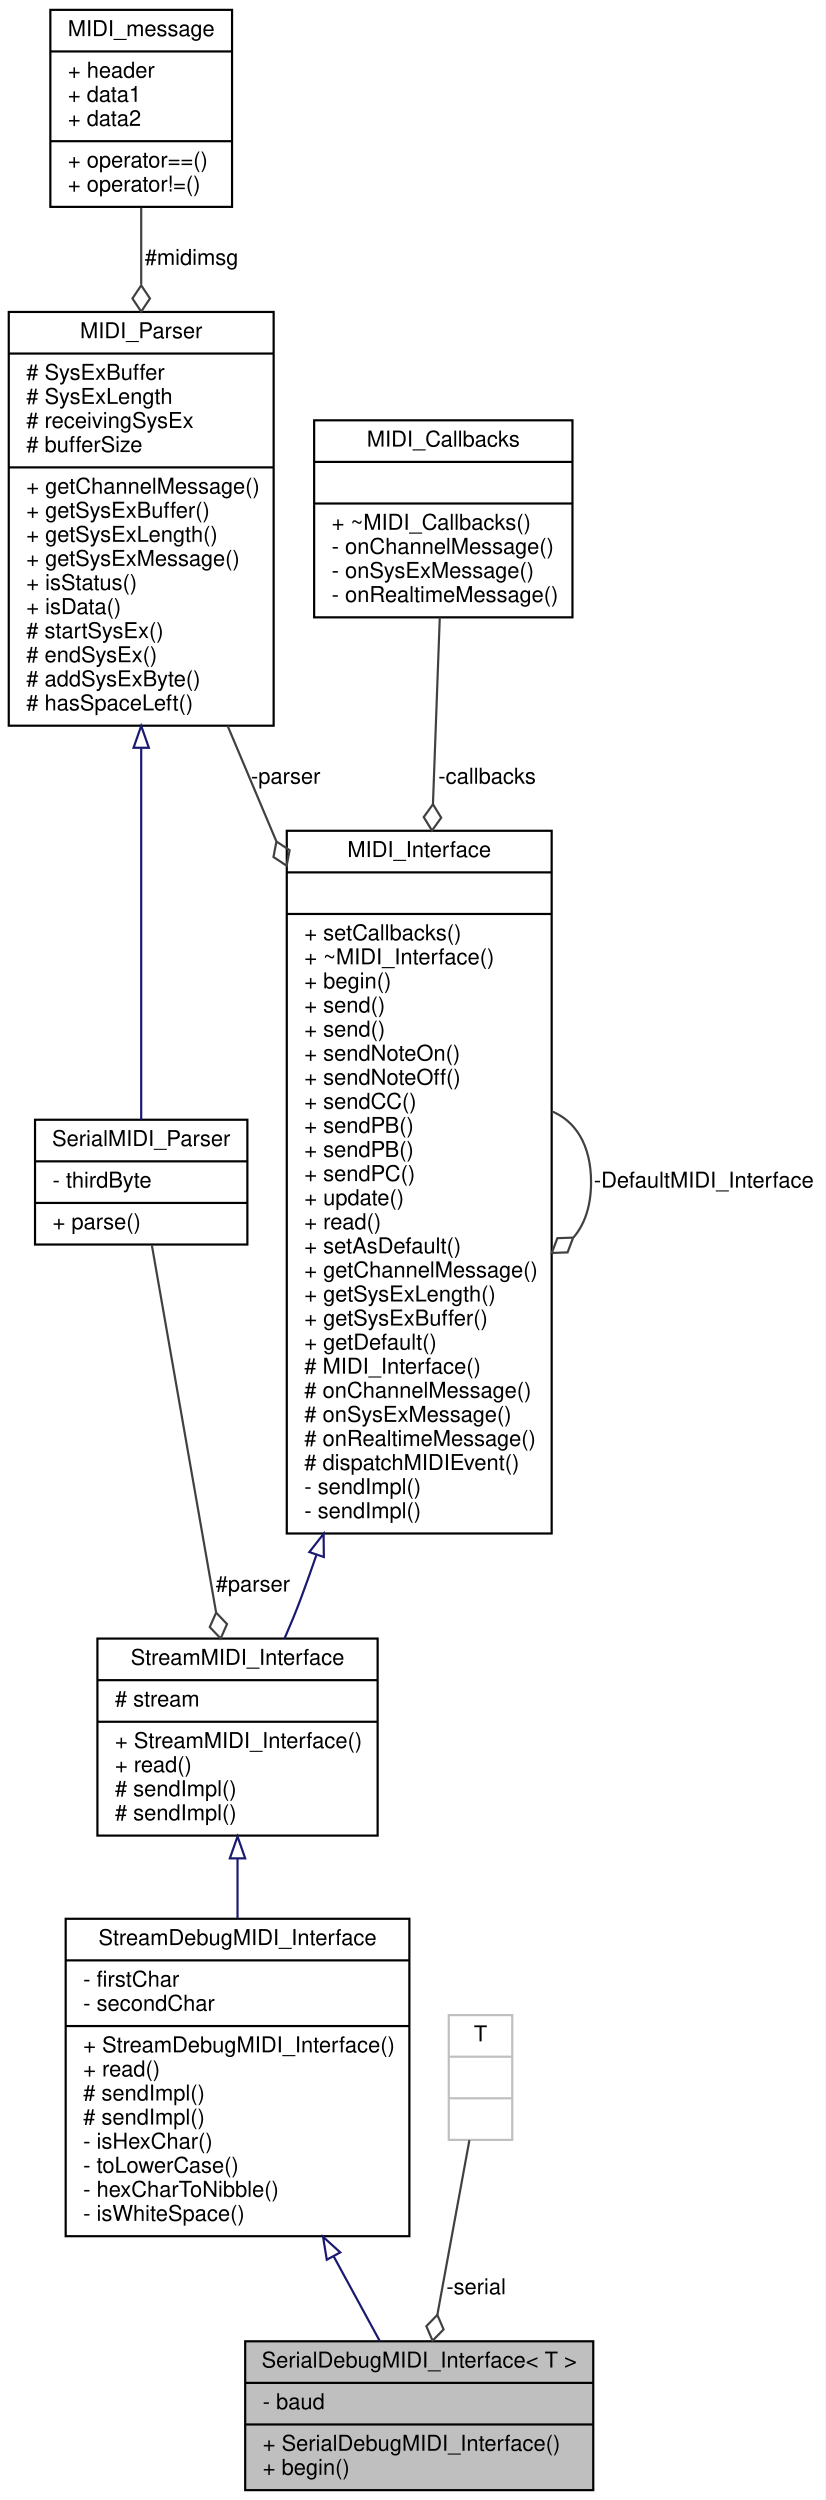
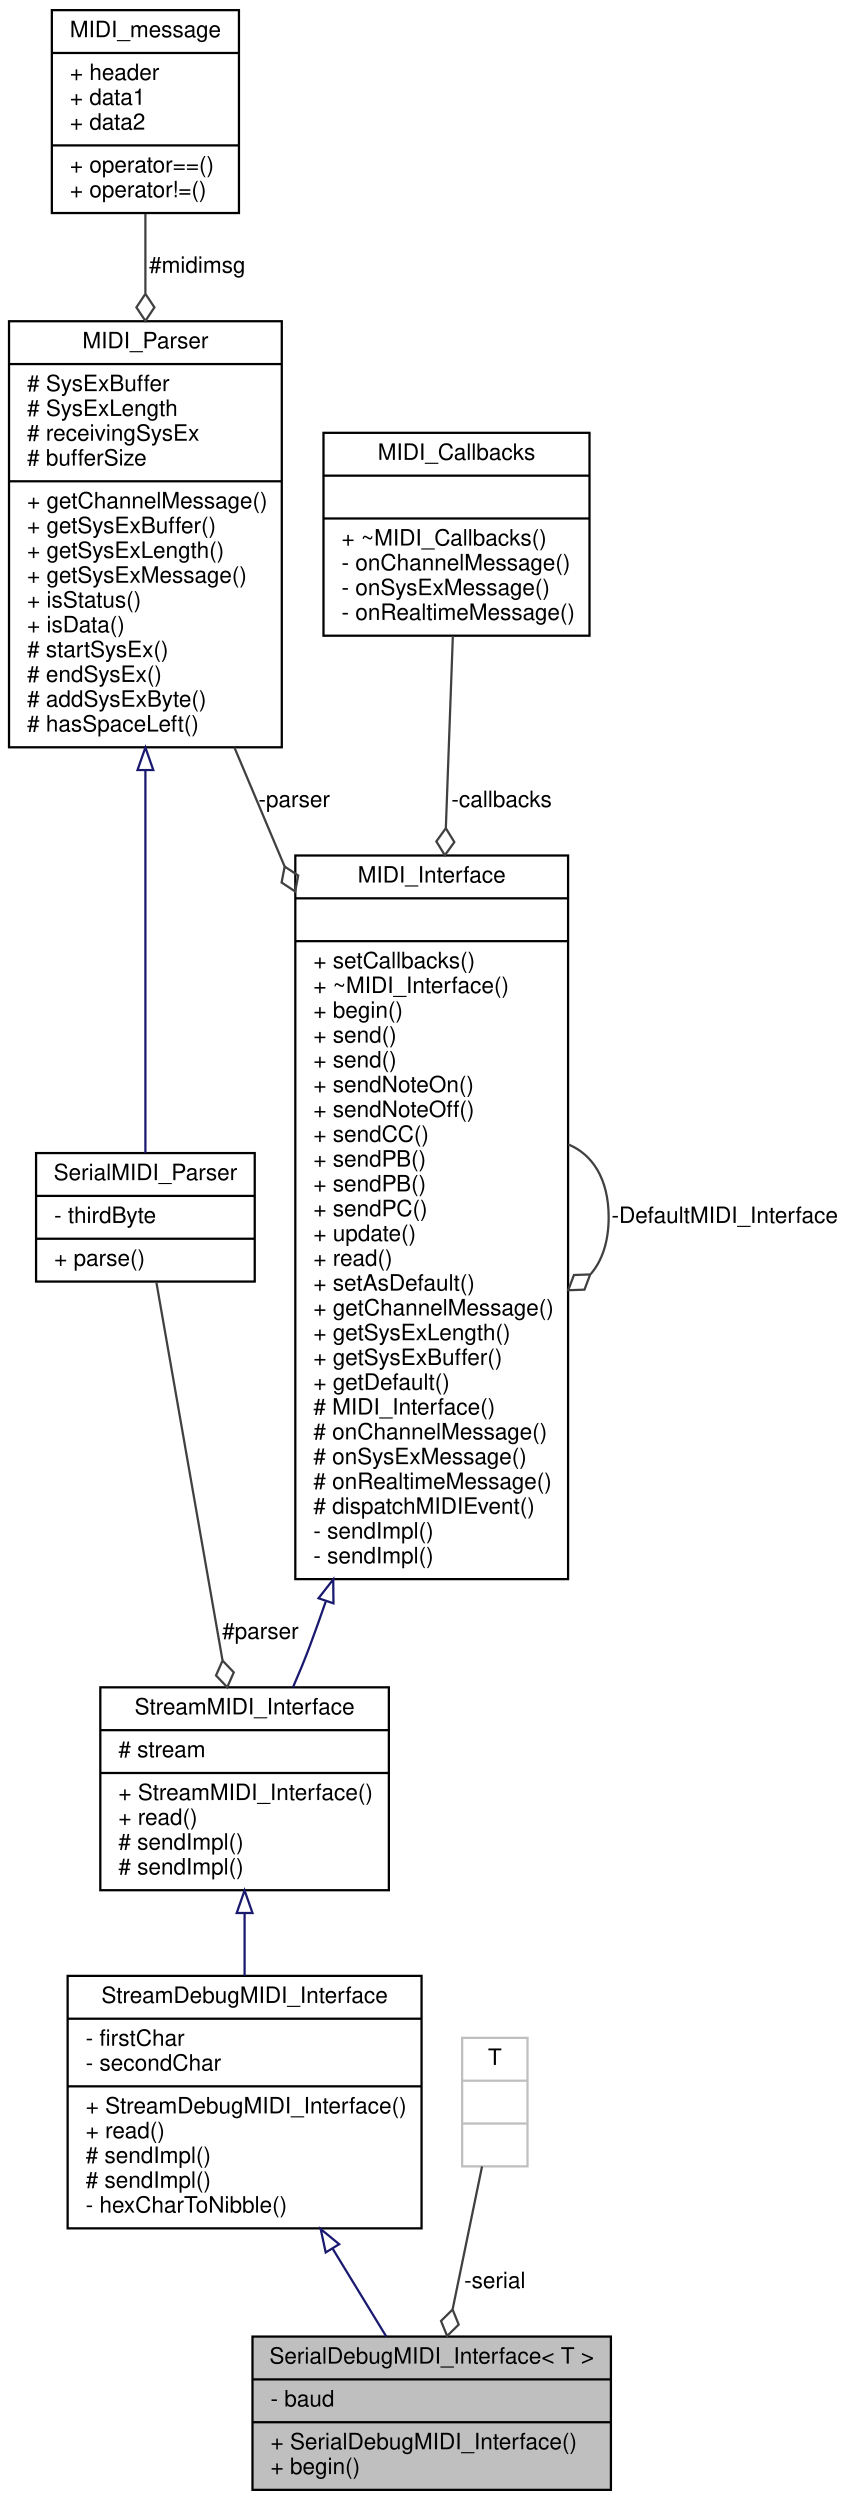
- <svg xmlns="http://www.w3.org/2000/svg" xmlns:xlink="http://www.w3.org/1999/xlink" width="377pt" height="1142pt" viewBox="0.00 0.00 377.00 1142.00">
-   <g id="graph0" class="graph" transform="scale(1 1) rotate(0) translate(4 1138)">
-     <polygon fill="white" stroke="none" points="-4,4 -4,-1138 373,-1138 373,4 -4,4" />
+ <svg xmlns="http://www.w3.org/2000/svg" xmlns:xlink="http://www.w3.org/1999/xlink" width="377pt" height="1109pt" viewBox="0.00 0.00 377.00 1109.00">
+   <g id="graph0" class="graph" transform="scale(1 1) rotate(0) translate(4 1105)">
+     <polygon fill="white" stroke="none" points="-4,4 -4,-1105 373,-1105 373,4 -4,4" />
    <g id="node1" class="node">
      <g id="a_node1">
        <a xlink:title="A wrapper class for debug MIDI interfaces sending and receiving human-readable MIDI messages over a S...">
          <polygon fill="#bfbfbf" stroke="black" points="108,-0.5 108,-68.5 267,-68.5 267,-0.5 108,-0.5" />
          <text text-anchor="middle" x="187.5" y="-56.5" font-family="Helvetica,sans-Serif" font-size="10.00">SerialDebugMIDI_Interface&lt; T &gt;</text>
          <polyline fill="none" stroke="black" points="108,-49.5 267,-49.5 " />
          <text text-anchor="start" x="116" y="-37.5" font-family="Helvetica,sans-Serif" font-size="10.00">- baud</text>
          <polyline fill="none" stroke="black" points="108,-30.5 267,-30.5 " />
          <text text-anchor="start" x="116" y="-18.5" font-family="Helvetica,sans-Serif" font-size="10.00">+ SerialDebugMIDI_Interface()</text>
          <text text-anchor="start" x="116" y="-7.5" font-family="Helvetica,sans-Serif" font-size="10.00">+ begin()</text>
        </a>
      </g>
    </g>
    <g id="node2" class="node">
      <g id="a_node2">
        <a xlink:href="../../d8/d0b/classStreamDebugMIDI__Interface.html" target="_top" xlink:title="A class for MIDI interfaces sending and receiving human-readable MIDI messages over a Stream.">
-           <polygon fill="white" stroke="black" points="26,-116.5 26,-261.5 183,-261.5 183,-116.5 26,-116.5" />
-           <text text-anchor="middle" x="104.5" y="-249.5" font-family="Helvetica,sans-Serif" font-size="10.00">StreamDebugMIDI_Interface</text>
-           <polyline fill="none" stroke="black" points="26,-242.5 183,-242.5 " />
-           <text text-anchor="start" x="34" y="-230.5" font-family="Helvetica,sans-Serif" font-size="10.00">- firstChar</text>
-           <text text-anchor="start" x="34" y="-219.5" font-family="Helvetica,sans-Serif" font-size="10.00">- secondChar</text>
-           <polyline fill="none" stroke="black" points="26,-212.5 183,-212.5 " />
-           <text text-anchor="start" x="34" y="-200.5" font-family="Helvetica,sans-Serif" font-size="10.00">+ StreamDebugMIDI_Interface()</text>
-           <text text-anchor="start" x="34" y="-189.5" font-family="Helvetica,sans-Serif" font-size="10.00">+ read()</text>
-           <text text-anchor="start" x="34" y="-178.5" font-family="Helvetica,sans-Serif" font-size="10.00"># sendImpl()</text>
-           <text text-anchor="start" x="34" y="-167.5" font-family="Helvetica,sans-Serif" font-size="10.00"># sendImpl()</text>
-           <text text-anchor="start" x="34" y="-156.5" font-family="Helvetica,sans-Serif" font-size="10.00">- isHexChar()</text>
-           <text text-anchor="start" x="34" y="-145.5" font-family="Helvetica,sans-Serif" font-size="10.00">- toLowerCase()</text>
-           <text text-anchor="start" x="34" y="-134.5" font-family="Helvetica,sans-Serif" font-size="10.00">- hexCharToNibble()</text>
-           <text text-anchor="start" x="34" y="-123.5" font-family="Helvetica,sans-Serif" font-size="10.00">- isWhiteSpace()</text>
+           <polygon fill="white" stroke="black" points="26,-116.5 26,-228.5 183,-228.5 183,-116.5 26,-116.5" />
+           <text text-anchor="middle" x="104.5" y="-216.5" font-family="Helvetica,sans-Serif" font-size="10.00">StreamDebugMIDI_Interface</text>
+           <polyline fill="none" stroke="black" points="26,-209.5 183,-209.5 " />
+           <text text-anchor="start" x="34" y="-197.5" font-family="Helvetica,sans-Serif" font-size="10.00">- firstChar</text>
+           <text text-anchor="start" x="34" y="-186.5" font-family="Helvetica,sans-Serif" font-size="10.00">- secondChar</text>
+           <polyline fill="none" stroke="black" points="26,-179.5 183,-179.5 " />
+           <text text-anchor="start" x="34" y="-167.5" font-family="Helvetica,sans-Serif" font-size="10.00">+ StreamDebugMIDI_Interface()</text>
+           <text text-anchor="start" x="34" y="-156.5" font-family="Helvetica,sans-Serif" font-size="10.00">+ read()</text>
+           <text text-anchor="start" x="34" y="-145.5" font-family="Helvetica,sans-Serif" font-size="10.00"># sendImpl()</text>
+           <text text-anchor="start" x="34" y="-134.5" font-family="Helvetica,sans-Serif" font-size="10.00"># sendImpl()</text>
+           <text text-anchor="start" x="34" y="-123.5" font-family="Helvetica,sans-Serif" font-size="10.00">- hexCharToNibble()</text>
        </a>
      </g>
    </g>
    <g id="edge1" class="edge">
-       <path fill="none" stroke="midnightblue" d="M148.47,-107.211C155.92,-93.523 163.263,-80.032 169.535,-68.508" />
-       <polygon fill="none" stroke="midnightblue" points="145.276,-105.759 143.57,-116.216 151.424,-109.105 145.276,-105.759" />
+       <path fill="none" stroke="midnightblue" d="M143.627,-107.388C151.843,-93.926 160.184,-80.259 167.355,-68.509" />
+       <polygon fill="none" stroke="midnightblue" points="140.481,-105.824 138.259,-116.184 146.456,-109.471 140.481,-105.824" />
    </g>
    <g id="node3" class="node">
      <g id="a_node3">
        <a xlink:href="../../d3/dc3/classStreamMIDI__Interface.html" target="_top" xlink:title="A class for MIDI interfaces sending and receiving MIDI messages over a Stream.">
-           <polygon fill="white" stroke="black" points="40.5,-299.5 40.5,-389.5 168.5,-389.5 168.5,-299.5 40.5,-299.5" />
-           <text text-anchor="middle" x="104.5" y="-377.5" font-family="Helvetica,sans-Serif" font-size="10.00">StreamMIDI_Interface</text>
-           <polyline fill="none" stroke="black" points="40.5,-370.5 168.5,-370.5 " />
-           <text text-anchor="start" x="48.5" y="-358.5" font-family="Helvetica,sans-Serif" font-size="10.00"># stream</text>
-           <polyline fill="none" stroke="black" points="40.5,-351.5 168.5,-351.5 " />
-           <text text-anchor="start" x="48.5" y="-339.5" font-family="Helvetica,sans-Serif" font-size="10.00">+ StreamMIDI_Interface()</text>
-           <text text-anchor="start" x="48.5" y="-328.5" font-family="Helvetica,sans-Serif" font-size="10.00">+ read()</text>
-           <text text-anchor="start" x="48.5" y="-317.5" font-family="Helvetica,sans-Serif" font-size="10.00"># sendImpl()</text>
-           <text text-anchor="start" x="48.5" y="-306.5" font-family="Helvetica,sans-Serif" font-size="10.00"># sendImpl()</text>
+           <polygon fill="white" stroke="black" points="40.5,-266.5 40.5,-356.5 168.5,-356.5 168.5,-266.5 40.5,-266.5" />
+           <text text-anchor="middle" x="104.5" y="-344.5" font-family="Helvetica,sans-Serif" font-size="10.00">StreamMIDI_Interface</text>
+           <polyline fill="none" stroke="black" points="40.5,-337.5 168.5,-337.5 " />
+           <text text-anchor="start" x="48.5" y="-325.5" font-family="Helvetica,sans-Serif" font-size="10.00"># stream</text>
+           <polyline fill="none" stroke="black" points="40.5,-318.5 168.5,-318.5 " />
+           <text text-anchor="start" x="48.5" y="-306.5" font-family="Helvetica,sans-Serif" font-size="10.00">+ StreamMIDI_Interface()</text>
+           <text text-anchor="start" x="48.5" y="-295.5" font-family="Helvetica,sans-Serif" font-size="10.00">+ read()</text>
+           <text text-anchor="start" x="48.5" y="-284.5" font-family="Helvetica,sans-Serif" font-size="10.00"># sendImpl()</text>
+           <text text-anchor="start" x="48.5" y="-273.5" font-family="Helvetica,sans-Serif" font-size="10.00"># sendImpl()</text>
        </a>
      </g>
    </g>
    <g id="edge2" class="edge">
-       <path fill="none" stroke="midnightblue" d="M104.5,-288.98C104.5,-280.165 104.5,-270.921 104.5,-261.771" />
-       <polygon fill="none" stroke="midnightblue" points="101,-289.101 104.5,-299.101 108,-289.101 101,-289.101" />
+       <path fill="none" stroke="midnightblue" d="M104.5,-256.293C104.5,-247.178 104.5,-237.709 104.5,-228.572" />
+       <polygon fill="none" stroke="midnightblue" points="101,-256.398 104.5,-266.398 108,-256.398 101,-256.398" />
    </g>
    <g id="node4" class="node">
      <g id="a_node4">
        <a xlink:href="../../d9/d73/classMIDI__Interface.html" target="_top" xlink:title="An abstract class for MIDI interfaces.">
-           <polygon fill="white" stroke="black" points="127,-437.5 127,-758.5 248,-758.5 248,-437.5 127,-437.5" />
-           <text text-anchor="middle" x="187.5" y="-746.5" font-family="Helvetica,sans-Serif" font-size="10.00">MIDI_Interface</text>
-           <polyline fill="none" stroke="black" points="127,-739.5 248,-739.5 " />
-           <text text-anchor="middle" x="187.5" y="-727.5" font-family="Helvetica,sans-Serif" font-size="10.00"> </text>
-           <polyline fill="none" stroke="black" points="127,-720.5 248,-720.5 " />
-           <text text-anchor="start" x="135" y="-708.5" font-family="Helvetica,sans-Serif" font-size="10.00">+ setCallbacks()</text>
-           <text text-anchor="start" x="135" y="-697.5" font-family="Helvetica,sans-Serif" font-size="10.00">+ ~MIDI_Interface()</text>
-           <text text-anchor="start" x="135" y="-686.5" font-family="Helvetica,sans-Serif" font-size="10.00">+ begin()</text>
-           <text text-anchor="start" x="135" y="-675.5" font-family="Helvetica,sans-Serif" font-size="10.00">+ send()</text>
-           <text text-anchor="start" x="135" y="-664.5" font-family="Helvetica,sans-Serif" font-size="10.00">+ send()</text>
-           <text text-anchor="start" x="135" y="-653.5" font-family="Helvetica,sans-Serif" font-size="10.00">+ sendNoteOn()</text>
-           <text text-anchor="start" x="135" y="-642.5" font-family="Helvetica,sans-Serif" font-size="10.00">+ sendNoteOff()</text>
-           <text text-anchor="start" x="135" y="-631.5" font-family="Helvetica,sans-Serif" font-size="10.00">+ sendCC()</text>
-           <text text-anchor="start" x="135" y="-620.5" font-family="Helvetica,sans-Serif" font-size="10.00">+ sendPB()</text>
-           <text text-anchor="start" x="135" y="-609.5" font-family="Helvetica,sans-Serif" font-size="10.00">+ sendPB()</text>
-           <text text-anchor="start" x="135" y="-598.5" font-family="Helvetica,sans-Serif" font-size="10.00">+ sendPC()</text>
-           <text text-anchor="start" x="135" y="-587.5" font-family="Helvetica,sans-Serif" font-size="10.00">+ update()</text>
-           <text text-anchor="start" x="135" y="-576.5" font-family="Helvetica,sans-Serif" font-size="10.00">+ read()</text>
-           <text text-anchor="start" x="135" y="-565.5" font-family="Helvetica,sans-Serif" font-size="10.00">+ setAsDefault()</text>
-           <text text-anchor="start" x="135" y="-554.5" font-family="Helvetica,sans-Serif" font-size="10.00">+ getChannelMessage()</text>
-           <text text-anchor="start" x="135" y="-543.5" font-family="Helvetica,sans-Serif" font-size="10.00">+ getSysExLength()</text>
-           <text text-anchor="start" x="135" y="-532.5" font-family="Helvetica,sans-Serif" font-size="10.00">+ getSysExBuffer()</text>
-           <text text-anchor="start" x="135" y="-521.5" font-family="Helvetica,sans-Serif" font-size="10.00">+ getDefault()</text>
-           <text text-anchor="start" x="135" y="-510.5" font-family="Helvetica,sans-Serif" font-size="10.00"># MIDI_Interface()</text>
-           <text text-anchor="start" x="135" y="-499.5" font-family="Helvetica,sans-Serif" font-size="10.00"># onChannelMessage()</text>
-           <text text-anchor="start" x="135" y="-488.5" font-family="Helvetica,sans-Serif" font-size="10.00"># onSysExMessage()</text>
-           <text text-anchor="start" x="135" y="-477.5" font-family="Helvetica,sans-Serif" font-size="10.00"># onRealtimeMessage()</text>
-           <text text-anchor="start" x="135" y="-466.5" font-family="Helvetica,sans-Serif" font-size="10.00"># dispatchMIDIEvent()</text>
-           <text text-anchor="start" x="135" y="-455.5" font-family="Helvetica,sans-Serif" font-size="10.00">- sendImpl()</text>
-           <text text-anchor="start" x="135" y="-444.5" font-family="Helvetica,sans-Serif" font-size="10.00">- sendImpl()</text>
+           <polygon fill="white" stroke="black" points="127,-404.5 127,-725.5 248,-725.5 248,-404.5 127,-404.5" />
+           <text text-anchor="middle" x="187.5" y="-713.5" font-family="Helvetica,sans-Serif" font-size="10.00">MIDI_Interface</text>
+           <polyline fill="none" stroke="black" points="127,-706.5 248,-706.5 " />
+           <text text-anchor="middle" x="187.5" y="-694.5" font-family="Helvetica,sans-Serif" font-size="10.00"> </text>
+           <polyline fill="none" stroke="black" points="127,-687.5 248,-687.5 " />
+           <text text-anchor="start" x="135" y="-675.5" font-family="Helvetica,sans-Serif" font-size="10.00">+ setCallbacks()</text>
+           <text text-anchor="start" x="135" y="-664.5" font-family="Helvetica,sans-Serif" font-size="10.00">+ ~MIDI_Interface()</text>
+           <text text-anchor="start" x="135" y="-653.5" font-family="Helvetica,sans-Serif" font-size="10.00">+ begin()</text>
+           <text text-anchor="start" x="135" y="-642.5" font-family="Helvetica,sans-Serif" font-size="10.00">+ send()</text>
+           <text text-anchor="start" x="135" y="-631.5" font-family="Helvetica,sans-Serif" font-size="10.00">+ send()</text>
+           <text text-anchor="start" x="135" y="-620.5" font-family="Helvetica,sans-Serif" font-size="10.00">+ sendNoteOn()</text>
+           <text text-anchor="start" x="135" y="-609.5" font-family="Helvetica,sans-Serif" font-size="10.00">+ sendNoteOff()</text>
+           <text text-anchor="start" x="135" y="-598.5" font-family="Helvetica,sans-Serif" font-size="10.00">+ sendCC()</text>
+           <text text-anchor="start" x="135" y="-587.5" font-family="Helvetica,sans-Serif" font-size="10.00">+ sendPB()</text>
+           <text text-anchor="start" x="135" y="-576.5" font-family="Helvetica,sans-Serif" font-size="10.00">+ sendPB()</text>
+           <text text-anchor="start" x="135" y="-565.5" font-family="Helvetica,sans-Serif" font-size="10.00">+ sendPC()</text>
+           <text text-anchor="start" x="135" y="-554.5" font-family="Helvetica,sans-Serif" font-size="10.00">+ update()</text>
+           <text text-anchor="start" x="135" y="-543.5" font-family="Helvetica,sans-Serif" font-size="10.00">+ read()</text>
+           <text text-anchor="start" x="135" y="-532.5" font-family="Helvetica,sans-Serif" font-size="10.00">+ setAsDefault()</text>
+           <text text-anchor="start" x="135" y="-521.5" font-family="Helvetica,sans-Serif" font-size="10.00">+ getChannelMessage()</text>
+           <text text-anchor="start" x="135" y="-510.5" font-family="Helvetica,sans-Serif" font-size="10.00">+ getSysExLength()</text>
+           <text text-anchor="start" x="135" y="-499.5" font-family="Helvetica,sans-Serif" font-size="10.00">+ getSysExBuffer()</text>
+           <text text-anchor="start" x="135" y="-488.5" font-family="Helvetica,sans-Serif" font-size="10.00">+ getDefault()</text>
+           <text text-anchor="start" x="135" y="-477.5" font-family="Helvetica,sans-Serif" font-size="10.00"># MIDI_Interface()</text>
+           <text text-anchor="start" x="135" y="-466.5" font-family="Helvetica,sans-Serif" font-size="10.00"># onChannelMessage()</text>
+           <text text-anchor="start" x="135" y="-455.5" font-family="Helvetica,sans-Serif" font-size="10.00"># onSysExMessage()</text>
+           <text text-anchor="start" x="135" y="-444.5" font-family="Helvetica,sans-Serif" font-size="10.00"># onRealtimeMessage()</text>
+           <text text-anchor="start" x="135" y="-433.5" font-family="Helvetica,sans-Serif" font-size="10.00"># dispatchMIDIEvent()</text>
+           <text text-anchor="start" x="135" y="-422.5" font-family="Helvetica,sans-Serif" font-size="10.00">- sendImpl()</text>
+           <text text-anchor="start" x="135" y="-411.5" font-family="Helvetica,sans-Serif" font-size="10.00">- sendImpl()</text>
        </a>
      </g>
    </g>
    <g id="edge3" class="edge">
-       <path fill="none" stroke="midnightblue" d="M140.504,-427.576C138.217,-420.939 135.88,-414.393 133.5,-408 131.246,-401.946 128.653,-395.666 125.964,-389.523" />
-       <polygon fill="none" stroke="midnightblue" points="137.294,-429.011 143.818,-437.359 143.924,-426.765 137.294,-429.011" />
+       <path fill="none" stroke="midnightblue" d="M140.504,-394.576C138.217,-387.939 135.88,-381.393 133.5,-375 131.246,-368.946 128.653,-362.666 125.964,-356.523" />
+       <polygon fill="none" stroke="midnightblue" points="137.294,-396.011 143.818,-404.359 143.924,-393.765 137.294,-396.011" />
    </g>
    <g id="edge7" class="edge">
-       <path fill="none" stroke="#404040" d="M248.062,-630.344C258.641,-626.031 266,-615.25 266,-598 266,-586.949 262.98,-578.553 258.027,-572.812" />
-       <polygon fill="none" stroke="#404040" points="257.809,-572.655 250.602,-572.405 248.062,-565.656 255.268,-565.907 257.809,-572.655" />
-       <text text-anchor="middle" x="317.5" y="-595.5" font-family="Helvetica,sans-Serif" font-size="10.00"> -DefaultMIDI_Interface</text>
+       <path fill="none" stroke="#404040" d="M248.062,-597.344C258.641,-593.031 266,-582.25 266,-565 266,-553.949 262.98,-545.553 258.027,-539.812" />
+       <polygon fill="none" stroke="#404040" points="257.809,-539.655 250.602,-539.405 248.062,-532.656 255.268,-532.907 257.809,-539.655" />
+       <text text-anchor="middle" x="317.5" y="-562.5" font-family="Helvetica,sans-Serif" font-size="10.00"> -DefaultMIDI_Interface</text>
    </g>
    <g id="node5" class="node">
      <g id="a_node5">
        <a xlink:href="../../df/d0c/classMIDI__Parser.html" target="_top" xlink:title=" ">
-           <polygon fill="white" stroke="black" points="0,-806.5 0,-995.5 121,-995.5 121,-806.5 0,-806.5" />
-           <text text-anchor="middle" x="60.5" y="-983.5" font-family="Helvetica,sans-Serif" font-size="10.00">MIDI_Parser</text>
-           <polyline fill="none" stroke="black" points="0,-976.5 121,-976.5 " />
-           <text text-anchor="start" x="8" y="-964.5" font-family="Helvetica,sans-Serif" font-size="10.00"># SysExBuffer</text>
-           <text text-anchor="start" x="8" y="-953.5" font-family="Helvetica,sans-Serif" font-size="10.00"># SysExLength</text>
-           <text text-anchor="start" x="8" y="-942.5" font-family="Helvetica,sans-Serif" font-size="10.00"># receivingSysEx</text>
-           <text text-anchor="start" x="8" y="-931.5" font-family="Helvetica,sans-Serif" font-size="10.00"># bufferSize</text>
-           <polyline fill="none" stroke="black" points="0,-924.5 121,-924.5 " />
-           <text text-anchor="start" x="8" y="-912.5" font-family="Helvetica,sans-Serif" font-size="10.00">+ getChannelMessage()</text>
-           <text text-anchor="start" x="8" y="-901.5" font-family="Helvetica,sans-Serif" font-size="10.00">+ getSysExBuffer()</text>
-           <text text-anchor="start" x="8" y="-890.5" font-family="Helvetica,sans-Serif" font-size="10.00">+ getSysExLength()</text>
-           <text text-anchor="start" x="8" y="-879.5" font-family="Helvetica,sans-Serif" font-size="10.00">+ getSysExMessage()</text>
-           <text text-anchor="start" x="8" y="-868.5" font-family="Helvetica,sans-Serif" font-size="10.00">+ isStatus()</text>
-           <text text-anchor="start" x="8" y="-857.5" font-family="Helvetica,sans-Serif" font-size="10.00">+ isData()</text>
-           <text text-anchor="start" x="8" y="-846.5" font-family="Helvetica,sans-Serif" font-size="10.00"># startSysEx()</text>
-           <text text-anchor="start" x="8" y="-835.5" font-family="Helvetica,sans-Serif" font-size="10.00"># endSysEx()</text>
-           <text text-anchor="start" x="8" y="-824.5" font-family="Helvetica,sans-Serif" font-size="10.00"># addSysExByte()</text>
-           <text text-anchor="start" x="8" y="-813.5" font-family="Helvetica,sans-Serif" font-size="10.00"># hasSpaceLeft()</text>
+           <polygon fill="white" stroke="black" points="0,-773.5 0,-962.5 121,-962.5 121,-773.5 0,-773.5" />
+           <text text-anchor="middle" x="60.5" y="-950.5" font-family="Helvetica,sans-Serif" font-size="10.00">MIDI_Parser</text>
+           <polyline fill="none" stroke="black" points="0,-943.5 121,-943.5 " />
+           <text text-anchor="start" x="8" y="-931.5" font-family="Helvetica,sans-Serif" font-size="10.00"># SysExBuffer</text>
+           <text text-anchor="start" x="8" y="-920.5" font-family="Helvetica,sans-Serif" font-size="10.00"># SysExLength</text>
+           <text text-anchor="start" x="8" y="-909.5" font-family="Helvetica,sans-Serif" font-size="10.00"># receivingSysEx</text>
+           <text text-anchor="start" x="8" y="-898.5" font-family="Helvetica,sans-Serif" font-size="10.00"># bufferSize</text>
+           <polyline fill="none" stroke="black" points="0,-891.5 121,-891.5 " />
+           <text text-anchor="start" x="8" y="-879.5" font-family="Helvetica,sans-Serif" font-size="10.00">+ getChannelMessage()</text>
+           <text text-anchor="start" x="8" y="-868.5" font-family="Helvetica,sans-Serif" font-size="10.00">+ getSysExBuffer()</text>
+           <text text-anchor="start" x="8" y="-857.5" font-family="Helvetica,sans-Serif" font-size="10.00">+ getSysExLength()</text>
+           <text text-anchor="start" x="8" y="-846.5" font-family="Helvetica,sans-Serif" font-size="10.00">+ getSysExMessage()</text>
+           <text text-anchor="start" x="8" y="-835.5" font-family="Helvetica,sans-Serif" font-size="10.00">+ isStatus()</text>
+           <text text-anchor="start" x="8" y="-824.5" font-family="Helvetica,sans-Serif" font-size="10.00">+ isData()</text>
+           <text text-anchor="start" x="8" y="-813.5" font-family="Helvetica,sans-Serif" font-size="10.00"># startSysEx()</text>
+           <text text-anchor="start" x="8" y="-802.5" font-family="Helvetica,sans-Serif" font-size="10.00"># endSysEx()</text>
+           <text text-anchor="start" x="8" y="-791.5" font-family="Helvetica,sans-Serif" font-size="10.00"># addSysExByte()</text>
+           <text text-anchor="start" x="8" y="-780.5" font-family="Helvetica,sans-Serif" font-size="10.00"># hasSpaceLeft()</text>
        </a>
      </g>
    </g>
    <g id="edge4" class="edge">
-       <path fill="none" stroke="#404040" d="M99.987,-806.412C107.073,-789.619 114.626,-771.718 122.213,-753.736" />
-       <polygon fill="none" stroke="#404040" points="122.272,-753.595 120.919,-746.512 126.937,-742.539 128.29,-749.622 122.272,-753.595" />
-       <text text-anchor="middle" x="126.5" y="-780" font-family="Helvetica,sans-Serif" font-size="10.00"> -parser</text>
+       <path fill="none" stroke="#404040" d="M99.987,-773.412C107.073,-756.619 114.626,-738.718 122.213,-720.736" />
+       <polygon fill="none" stroke="#404040" points="122.272,-720.595 120.919,-713.512 126.937,-709.539 128.29,-716.622 122.272,-720.595" />
+       <text text-anchor="middle" x="126.5" y="-747" font-family="Helvetica,sans-Serif" font-size="10.00"> -parser</text>
    </g>
    <g id="node8" class="node">
      <g id="a_node8">
        <a xlink:href="../../d0/d0d/classSerialMIDI__Parser.html" target="_top" xlink:title=" ">
-           <polygon fill="white" stroke="black" points="12,-569.5 12,-626.5 109,-626.5 109,-569.5 12,-569.5" />
-           <text text-anchor="middle" x="60.5" y="-614.5" font-family="Helvetica,sans-Serif" font-size="10.00">SerialMIDI_Parser</text>
-           <polyline fill="none" stroke="black" points="12,-607.5 109,-607.5 " />
-           <text text-anchor="start" x="20" y="-595.5" font-family="Helvetica,sans-Serif" font-size="10.00">- thirdByte</text>
-           <polyline fill="none" stroke="black" points="12,-588.5 109,-588.5 " />
-           <text text-anchor="start" x="20" y="-576.5" font-family="Helvetica,sans-Serif" font-size="10.00">+ parse()</text>
+           <polygon fill="white" stroke="black" points="12,-536.5 12,-593.5 109,-593.5 109,-536.5 12,-536.5" />
+           <text text-anchor="middle" x="60.5" y="-581.5" font-family="Helvetica,sans-Serif" font-size="10.00">SerialMIDI_Parser</text>
+           <polyline fill="none" stroke="black" points="12,-574.5 109,-574.5 " />
+           <text text-anchor="start" x="20" y="-562.5" font-family="Helvetica,sans-Serif" font-size="10.00">- thirdByte</text>
+           <polyline fill="none" stroke="black" points="12,-555.5 109,-555.5 " />
+           <text text-anchor="start" x="20" y="-543.5" font-family="Helvetica,sans-Serif" font-size="10.00">+ parse()</text>
        </a>
      </g>
    </g>
    <g id="edge9" class="edge">
-       <path fill="none" stroke="midnightblue" d="M60.5,-796.091C60.5,-735.939 60.5,-664.772 60.5,-626.56" />
-       <polygon fill="none" stroke="midnightblue" points="57,-796.412 60.5,-806.412 64,-796.412 57,-796.412" />
+       <path fill="none" stroke="midnightblue" d="M60.5,-763.091C60.5,-702.939 60.5,-631.772 60.5,-593.56" />
+       <polygon fill="none" stroke="midnightblue" points="57,-763.412 60.5,-773.412 64,-763.412 57,-763.412" />
    </g>
    <g id="node6" class="node">
      <g id="a_node6">
        <a xlink:href="../../de/df8/structMIDI__message.html" target="_top" xlink:title=" ">
-           <polygon fill="white" stroke="black" points="19,-1043.5 19,-1133.5 102,-1133.5 102,-1043.5 19,-1043.5" />
-           <text text-anchor="middle" x="60.5" y="-1121.5" font-family="Helvetica,sans-Serif" font-size="10.00">MIDI_message</text>
-           <polyline fill="none" stroke="black" points="19,-1114.5 102,-1114.5 " />
-           <text text-anchor="start" x="27" y="-1102.5" font-family="Helvetica,sans-Serif" font-size="10.00">+ header</text>
-           <text text-anchor="start" x="27" y="-1091.5" font-family="Helvetica,sans-Serif" font-size="10.00">+ data1</text>
-           <text text-anchor="start" x="27" y="-1080.5" font-family="Helvetica,sans-Serif" font-size="10.00">+ data2</text>
-           <polyline fill="none" stroke="black" points="19,-1073.5 102,-1073.5 " />
-           <text text-anchor="start" x="27" y="-1061.5" font-family="Helvetica,sans-Serif" font-size="10.00">+ operator==()</text>
-           <text text-anchor="start" x="27" y="-1050.5" font-family="Helvetica,sans-Serif" font-size="10.00">+ operator!=()</text>
+           <polygon fill="white" stroke="black" points="19,-1010.5 19,-1100.5 102,-1100.5 102,-1010.5 19,-1010.5" />
+           <text text-anchor="middle" x="60.5" y="-1088.5" font-family="Helvetica,sans-Serif" font-size="10.00">MIDI_message</text>
+           <polyline fill="none" stroke="black" points="19,-1081.5 102,-1081.5 " />
+           <text text-anchor="start" x="27" y="-1069.5" font-family="Helvetica,sans-Serif" font-size="10.00">+ header</text>
+           <text text-anchor="start" x="27" y="-1058.5" font-family="Helvetica,sans-Serif" font-size="10.00">+ data1</text>
+           <text text-anchor="start" x="27" y="-1047.5" font-family="Helvetica,sans-Serif" font-size="10.00">+ data2</text>
+           <polyline fill="none" stroke="black" points="19,-1040.5 102,-1040.5 " />
+           <text text-anchor="start" x="27" y="-1028.5" font-family="Helvetica,sans-Serif" font-size="10.00">+ operator==()</text>
+           <text text-anchor="start" x="27" y="-1017.5" font-family="Helvetica,sans-Serif" font-size="10.00">+ operator!=()</text>
        </a>
      </g>
    </g>
    <g id="edge5" class="edge">
-       <path fill="none" stroke="#404040" d="M60.5,-1043.07C60.5,-1032.3 60.5,-1020.32 60.5,-1008.02" />
-       <polygon fill="none" stroke="#404040" points="60.5,-1007.65 56.5,-1001.65 60.5,-995.652 64.5,-1001.65 60.5,-1007.65" />
-       <text text-anchor="middle" x="83.5" y="-1017" font-family="Helvetica,sans-Serif" font-size="10.00"> #midimsg</text>
+       <path fill="none" stroke="#404040" d="M60.5,-1010.07C60.5,-999.296 60.5,-987.318 60.5,-975.021" />
+       <polygon fill="none" stroke="#404040" points="60.5,-974.652 56.5,-968.652 60.5,-962.652 64.5,-968.652 60.5,-974.652" />
+       <text text-anchor="middle" x="83.5" y="-984" font-family="Helvetica,sans-Serif" font-size="10.00"> #midimsg</text>
    </g>
    <g id="node7" class="node">
      <g id="a_node7">
        <a xlink:href="../../de/d55/classMIDI__Callbacks.html" target="_top" xlink:title="A class for callbacks from MIDI input.">
-           <polygon fill="white" stroke="black" points="139.5,-856 139.5,-946 257.5,-946 257.5,-856 139.5,-856" />
-           <text text-anchor="middle" x="198.5" y="-934" font-family="Helvetica,sans-Serif" font-size="10.00">MIDI_Callbacks</text>
-           <polyline fill="none" stroke="black" points="139.5,-927 257.5,-927 " />
-           <text text-anchor="middle" x="198.5" y="-915" font-family="Helvetica,sans-Serif" font-size="10.00"> </text>
-           <polyline fill="none" stroke="black" points="139.5,-908 257.5,-908 " />
-           <text text-anchor="start" x="147.5" y="-896" font-family="Helvetica,sans-Serif" font-size="10.00">+ ~MIDI_Callbacks()</text>
-           <text text-anchor="start" x="147.5" y="-885" font-family="Helvetica,sans-Serif" font-size="10.00">- onChannelMessage()</text>
-           <text text-anchor="start" x="147.5" y="-874" font-family="Helvetica,sans-Serif" font-size="10.00">- onSysExMessage()</text>
-           <text text-anchor="start" x="147.5" y="-863" font-family="Helvetica,sans-Serif" font-size="10.00">- onRealtimeMessage()</text>
+           <polygon fill="white" stroke="black" points="139.5,-823 139.5,-913 257.5,-913 257.5,-823 139.5,-823" />
+           <text text-anchor="middle" x="198.5" y="-901" font-family="Helvetica,sans-Serif" font-size="10.00">MIDI_Callbacks</text>
+           <polyline fill="none" stroke="black" points="139.5,-894 257.5,-894 " />
+           <text text-anchor="middle" x="198.5" y="-882" font-family="Helvetica,sans-Serif" font-size="10.00"> </text>
+           <polyline fill="none" stroke="black" points="139.5,-875 257.5,-875 " />
+           <text text-anchor="start" x="147.5" y="-863" font-family="Helvetica,sans-Serif" font-size="10.00">+ ~MIDI_Callbacks()</text>
+           <text text-anchor="start" x="147.5" y="-852" font-family="Helvetica,sans-Serif" font-size="10.00">- onChannelMessage()</text>
+           <text text-anchor="start" x="147.5" y="-841" font-family="Helvetica,sans-Serif" font-size="10.00">- onSysExMessage()</text>
+           <text text-anchor="start" x="147.5" y="-830" font-family="Helvetica,sans-Serif" font-size="10.00">- onRealtimeMessage()</text>
        </a>
      </g>
    </g>
    <g id="edge6" class="edge">
-       <path fill="none" stroke="#404040" d="M196.889,-855.91C196.037,-832.598 194.93,-802.312 193.777,-770.754" />
-       <polygon fill="none" stroke="#404040" points="193.771,-770.601 189.555,-764.751 193.333,-758.609 197.549,-764.459 193.771,-770.601" />
-       <text text-anchor="middle" x="218.5" y="-780" font-family="Helvetica,sans-Serif" font-size="10.00"> -callbacks</text>
+       <path fill="none" stroke="#404040" d="M196.889,-822.91C196.037,-799.598 194.93,-769.312 193.777,-737.754" />
+       <polygon fill="none" stroke="#404040" points="193.771,-737.601 189.555,-731.751 193.333,-725.609 197.549,-731.459 193.771,-737.601" />
+       <text text-anchor="middle" x="218.5" y="-747" font-family="Helvetica,sans-Serif" font-size="10.00"> -callbacks</text>
    </g>
    <g id="edge8" class="edge">
-       <path fill="none" stroke="#404040" d="M65.377,-569.124C72.42,-528.868 85.59,-453.59 94.691,-401.566" />
-       <polygon fill="none" stroke="#404040" points="94.728,-401.353 91.822,-394.754 96.796,-389.533 99.703,-396.132 94.728,-401.353" />
-       <text text-anchor="middle" x="111.5" y="-411" font-family="Helvetica,sans-Serif" font-size="10.00"> #parser</text>
+       <path fill="none" stroke="#404040" d="M65.377,-536.124C72.42,-495.868 85.59,-420.59 94.691,-368.566" />
+       <polygon fill="none" stroke="#404040" points="94.728,-368.353 91.822,-361.754 96.796,-356.533 99.703,-363.132 94.728,-368.353" />
+       <text text-anchor="middle" x="111.5" y="-378" font-family="Helvetica,sans-Serif" font-size="10.00"> #parser</text>
    </g>
    <g id="node9" class="node">
      <g id="a_node9">
        <a xlink:title=" ">
-           <polygon fill="white" stroke="#bfbfbf" points="201,-160.5 201,-217.5 230,-217.5 230,-160.5 201,-160.5" />
-           <text text-anchor="middle" x="215.5" y="-205.5" font-family="Helvetica,sans-Serif" font-size="10.00">T</text>
-           <polyline fill="none" stroke="#bfbfbf" points="201,-198.5 230,-198.5 " />
-           <text text-anchor="middle" x="215.5" y="-186.5" font-family="Helvetica,sans-Serif" font-size="10.00"> </text>
-           <polyline fill="none" stroke="#bfbfbf" points="201,-179.5 230,-179.5 " />
-           <text text-anchor="middle" x="215.5" y="-167.5" font-family="Helvetica,sans-Serif" font-size="10.00"> </text>
+           <polygon fill="white" stroke="#bfbfbf" points="201,-144 201,-201 230,-201 230,-144 201,-144" />
+           <text text-anchor="middle" x="215.5" y="-189" font-family="Helvetica,sans-Serif" font-size="10.00">T</text>
+           <polyline fill="none" stroke="#bfbfbf" points="201,-182 230,-182 " />
+           <text text-anchor="middle" x="215.5" y="-170" font-family="Helvetica,sans-Serif" font-size="10.00"> </text>
+           <polyline fill="none" stroke="#bfbfbf" points="201,-163 230,-163 " />
+           <text text-anchor="middle" x="215.5" y="-151" font-family="Helvetica,sans-Serif" font-size="10.00"> </text>
        </a>
      </g>
    </g>
    <g id="edge10" class="edge">
-       <path fill="none" stroke="#404040" d="M210.429,-160.383C206.348,-138.154 200.529,-106.46 195.774,-80.564" />
-       <polygon fill="none" stroke="#404040" points="195.773,-80.56 190.756,-75.382 193.606,-68.758 198.624,-73.937 195.773,-80.56" />
-       <text text-anchor="middle" x="213.5" y="-90" font-family="Helvetica,sans-Serif" font-size="10.00"> -serial</text>
+       <path fill="none" stroke="#404040" d="M209.834,-143.978C206.093,-125.811 201.105,-101.584 196.792,-80.633" />
+       <polygon fill="none" stroke="#404040" points="196.765,-80.501 191.637,-75.431 194.345,-68.748 199.473,-73.818 196.765,-80.501" />
+       <text text-anchor="middle" x="215.5" y="-90" font-family="Helvetica,sans-Serif" font-size="10.00"> -serial</text>
    </g>
  </g>
</svg>
